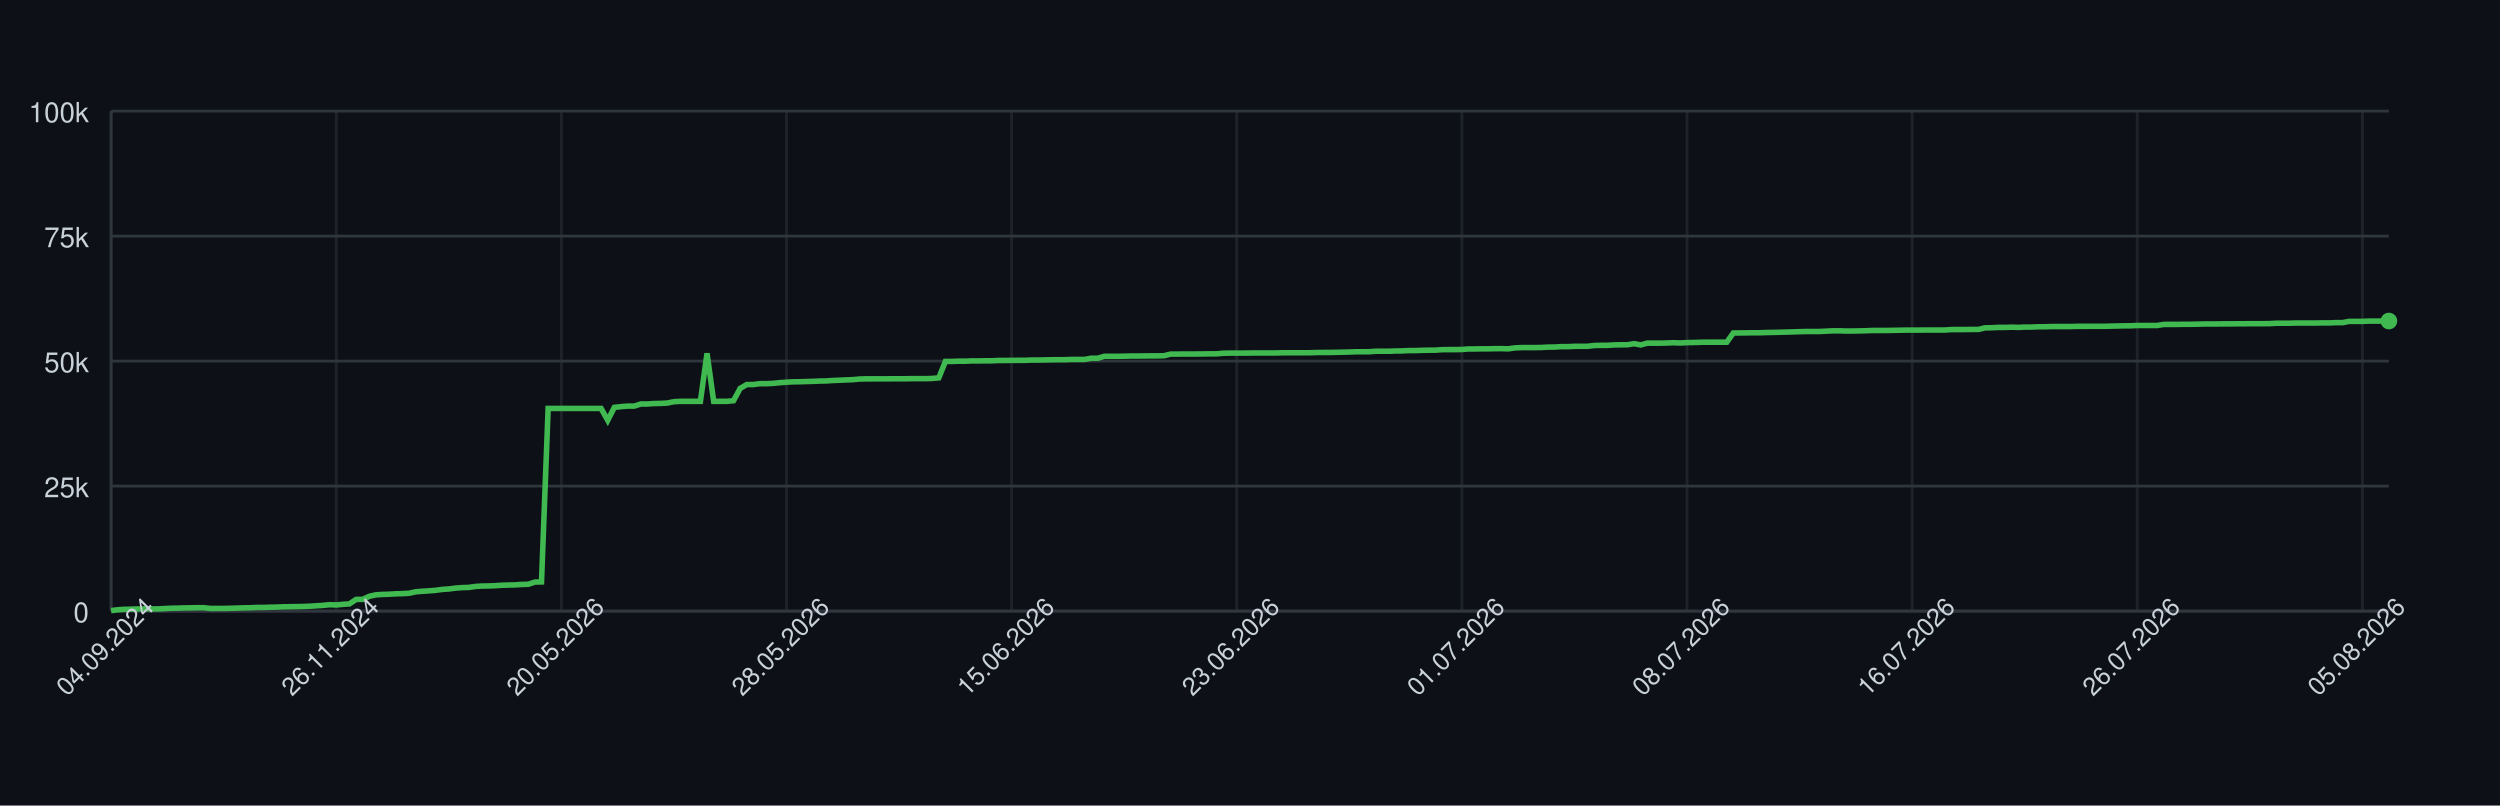
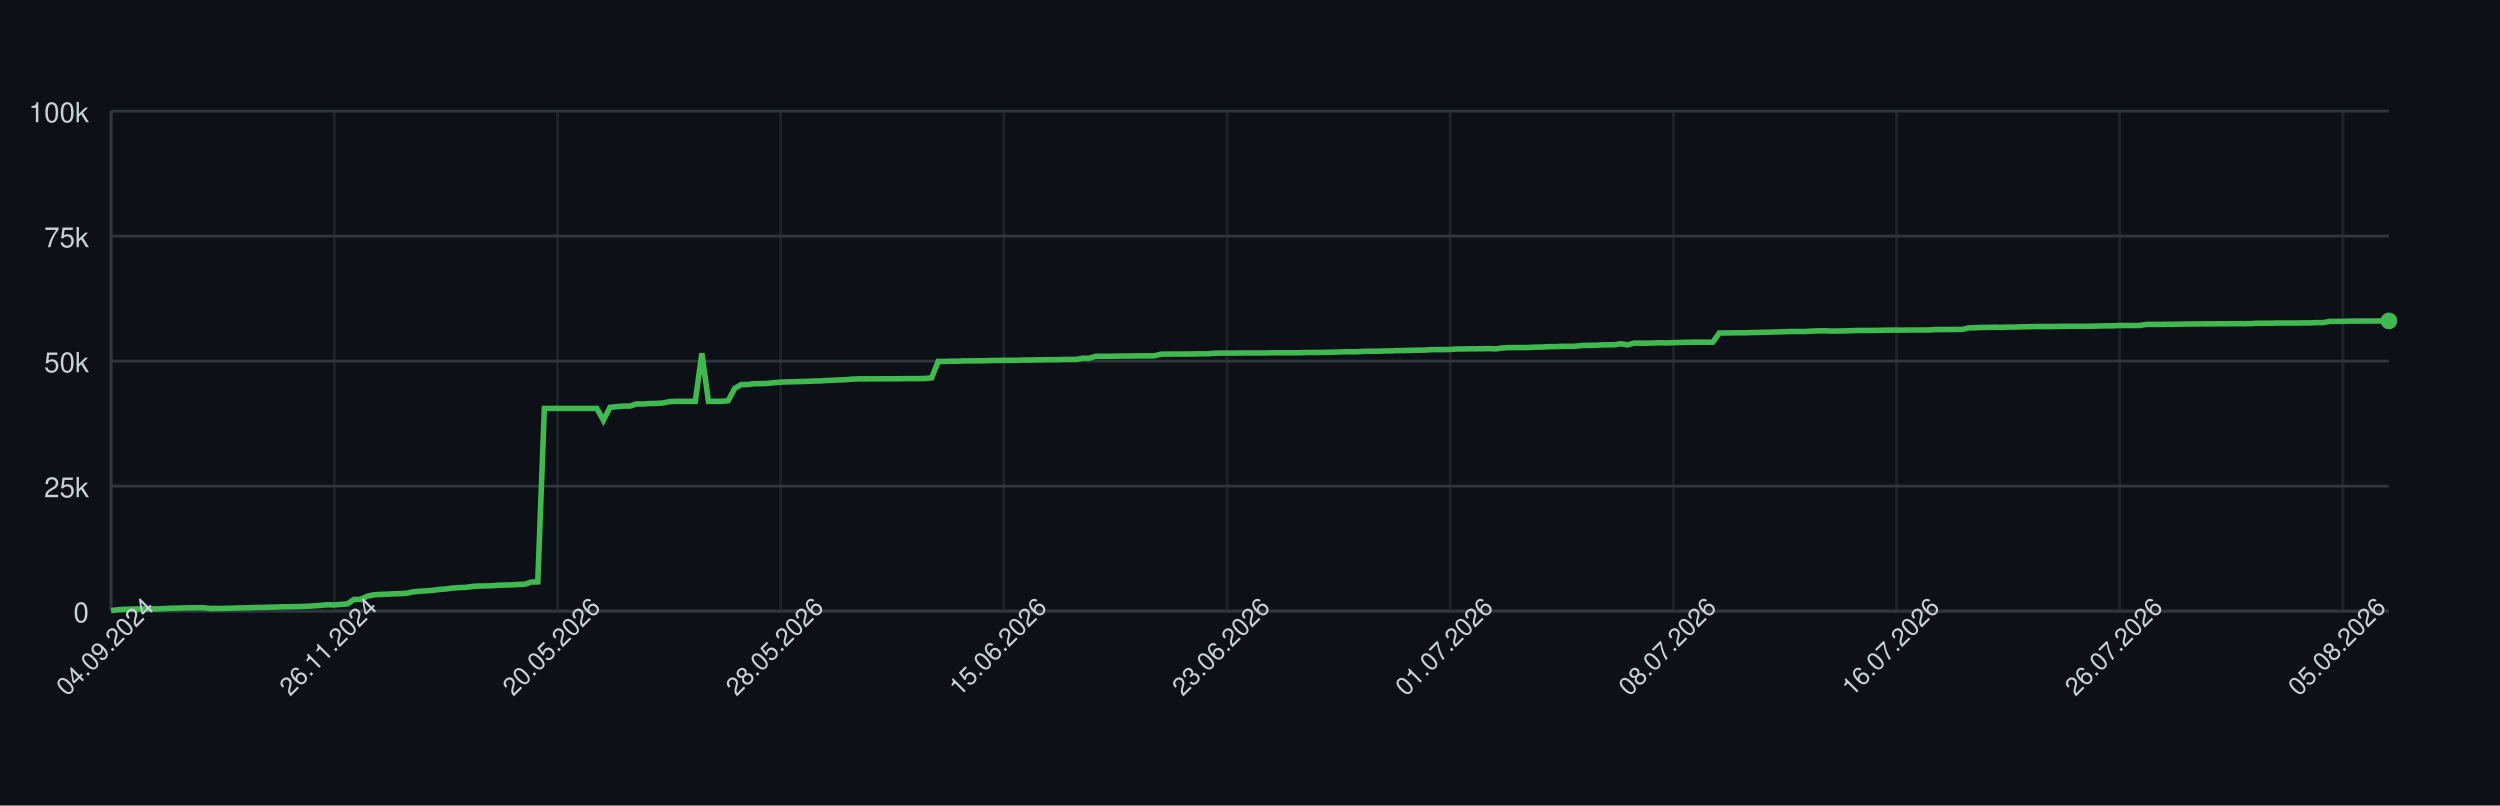
<svg xmlns="http://www.w3.org/2000/svg" width="900" height="290" style="font-family: -apple-system, BlinkMacSystemFont, 'Segoe UI', Helvetica, Arial, sans-serif;">
  <rect width="100%" height="100%" fill="#0d1117" />
  <g>
    <line x1="40" y1="220.00" x2="860" y2="220.00" stroke="#30363d" />
    <text x="32" y="224.00" font-size="10" fill="#c9d1d9" text-anchor="end">0</text>
    <line x1="40" y1="175.00" x2="860" y2="175.00" stroke="#30363d" />
    <text x="32" y="179.00" font-size="10" fill="#c9d1d9" text-anchor="end">25k</text>
    <line x1="40" y1="130.00" x2="860" y2="130.00" stroke="#30363d" />
    <text x="32" y="134.00" font-size="10" fill="#c9d1d9" text-anchor="end">50k</text>
    <line x1="40" y1="85.00" x2="860" y2="85.00" stroke="#30363d" />
    <text x="32" y="89.00" font-size="10" fill="#c9d1d9" text-anchor="end">75k</text>
    <line x1="40" y1="40.00" x2="860" y2="40.00" stroke="#30363d" />
    <text x="32" y="44.00" font-size="10" fill="#c9d1d9" text-anchor="end">100k</text>
    <line x1="40.00" y1="40" x2="40.00" y2="220" stroke="#30363d" opacity="0.5" />
-     <line x1="121.05" y1="40" x2="121.05" y2="220" stroke="#30363d" opacity="0.5" />
-     <line x1="202.09" y1="40" x2="202.09" y2="220" stroke="#30363d" opacity="0.5" />
-     <line x1="283.14" y1="40" x2="283.14" y2="220" stroke="#30363d" opacity="0.5" />
-     <line x1="364.19" y1="40" x2="364.19" y2="220" stroke="#30363d" opacity="0.5" />
-     <line x1="445.23" y1="40" x2="445.23" y2="220" stroke="#30363d" opacity="0.5" />
-     <line x1="526.28" y1="40" x2="526.28" y2="220" stroke="#30363d" opacity="0.5" />
-     <line x1="607.33" y1="40" x2="607.33" y2="220" stroke="#30363d" opacity="0.5" />
-     <line x1="688.37" y1="40" x2="688.37" y2="220" stroke="#30363d" opacity="0.5" />
-     <line x1="769.42" y1="40" x2="769.42" y2="220" stroke="#30363d" opacity="0.5" />
-     <line x1="850.47" y1="40" x2="850.47" y2="220" stroke="#30363d" opacity="0.5" />
+     <line x1="120.35" y1="40" x2="120.35" y2="220" stroke="#30363d" opacity="0.5" />
+     <line x1="200.69" y1="40" x2="200.69" y2="220" stroke="#30363d" opacity="0.5" />
+     <line x1="281.04" y1="40" x2="281.04" y2="220" stroke="#30363d" opacity="0.5" />
+     <line x1="361.38" y1="40" x2="361.38" y2="220" stroke="#30363d" opacity="0.5" />
+     <line x1="441.73" y1="40" x2="441.73" y2="220" stroke="#30363d" opacity="0.5" />
+     <line x1="522.07" y1="40" x2="522.07" y2="220" stroke="#30363d" opacity="0.5" />
+     <line x1="602.42" y1="40" x2="602.42" y2="220" stroke="#30363d" opacity="0.5" />
+     <line x1="682.77" y1="40" x2="682.77" y2="220" stroke="#30363d" opacity="0.5" />
+     <line x1="763.11" y1="40" x2="763.11" y2="220" stroke="#30363d" opacity="0.5" />
+     <line x1="843.46" y1="40" x2="843.46" y2="220" stroke="#30363d" opacity="0.5" />
    <line x1="40" y1="220" x2="860" y2="220" stroke="#30363d" />
    <line x1="40" y1="40" x2="40" y2="220" stroke="#30363d" />
-     <path d="M 40.00 219.82 L 42.38 219.52 L 44.77 219.36 L 47.15 219.31 L 49.53 219.21 L 51.92 219.21 L 54.30 219.21 L 56.69 219.21 L 59.07 219.10 L 61.45 218.97 L 63.84 218.93 L 66.22 218.85 L 68.60 218.82 L 70.99 218.77 L 73.37 218.77 L 75.76 219.05 L 78.14 219.04 L 80.52 219.04 L 82.91 218.98 L 85.29 218.91 L 87.67 218.82 L 90.06 218.79 L 92.44 218.68 L 94.83 218.67 L 97.21 218.60 L 99.59 218.55 L 101.98 218.45 L 104.36 218.42 L 106.74 218.38 L 109.13 218.33 L 111.51 218.24 L 113.90 218.09 L 116.28 217.93 L 118.66 217.69 L 121.05 217.78 L 123.43 217.56 L 125.81 217.40 L 128.20 215.79 L 130.58 215.77 L 132.97 214.66 L 135.35 214.14 L 137.73 213.99 L 140.12 213.92 L 142.50 213.77 L 144.88 213.71 L 147.27 213.57 L 149.65 213.05 L 152.03 212.85 L 154.42 212.71 L 156.80 212.52 L 159.19 212.19 L 161.57 212.03 L 163.95 211.72 L 166.34 211.54 L 168.72 211.47 L 171.10 211.13 L 173.49 210.98 L 175.87 210.94 L 178.26 210.85 L 180.64 210.69 L 183.02 210.62 L 185.41 210.56 L 187.79 210.40 L 190.17 210.34 L 192.56 209.55 L 194.94 209.49 L 197.33 147.04 L 199.71 147.04 L 202.09 147.04 L 204.48 147.04 L 206.86 147.04 L 209.24 147.04 L 211.63 147.04 L 214.01 147.04 L 216.40 147.04 L 218.78 151.31 L 221.16 146.66 L 223.55 146.39 L 225.93 146.20 L 228.31 146.20 L 230.70 145.44 L 233.08 145.44 L 235.47 145.27 L 237.85 145.23 L 240.23 145.10 L 242.62 144.61 L 245.00 144.48 L 247.38 144.48 L 249.77 144.48 L 252.15 144.48 L 254.53 127.19 L 256.92 144.48 L 259.30 144.48 L 261.69 144.48 L 264.07 144.25 L 266.45 139.83 L 268.84 138.44 L 271.22 138.43 L 273.60 138.12 L 275.99 138.12 L 278.37 138.01 L 280.76 137.76 L 283.14 137.59 L 285.52 137.46 L 287.91 137.43 L 290.29 137.35 L 292.67 137.29 L 295.06 137.18 L 297.44 137.14 L 299.83 136.97 L 302.21 136.88 L 304.59 136.77 L 306.98 136.68 L 309.36 136.46 L 311.74 136.39 L 314.13 136.39 L 316.51 136.38 L 318.90 136.38 L 321.28 136.36 L 323.66 136.35 L 326.05 136.35 L 328.43 136.31 L 330.81 136.31 L 333.20 136.31 L 335.58 136.24 L 337.97 136.03 L 340.35 130.11 L 342.73 130.11 L 345.12 130.03 L 347.50 130.03 L 349.88 129.92 L 352.27 129.92 L 354.65 129.89 L 357.03 129.89 L 359.42 129.77 L 361.80 129.77 L 364.19 129.73 L 366.57 129.72 L 368.95 129.72 L 371.34 129.61 L 373.72 129.61 L 376.10 129.57 L 378.49 129.52 L 380.87 129.49 L 383.26 129.49 L 385.64 129.40 L 388.02 129.40 L 390.41 129.40 L 392.79 128.97 L 395.17 128.97 L 397.56 128.27 L 399.94 128.27 L 402.33 128.27 L 404.71 128.23 L 407.09 128.17 L 409.48 128.17 L 411.86 128.14 L 414.24 128.11 L 416.63 128.11 L 419.01 128.07 L 421.40 127.48 L 423.78 127.48 L 426.16 127.45 L 428.55 127.45 L 430.93 127.44 L 433.31 127.41 L 435.70 127.38 L 438.08 127.38 L 440.47 127.16 L 442.85 127.12 L 445.23 127.12 L 447.62 127.12 L 450.00 127.09 L 452.38 127.06 L 454.77 127.06 L 457.15 127.06 L 459.53 127.06 L 461.92 126.99 L 464.30 126.99 L 466.69 126.99 L 469.07 126.99 L 471.45 126.99 L 473.84 126.91 L 476.22 126.89 L 478.60 126.89 L 480.99 126.84 L 483.37 126.79 L 485.76 126.73 L 488.14 126.64 L 490.52 126.64 L 492.91 126.62 L 495.29 126.45 L 497.67 126.45 L 500.06 126.45 L 502.44 126.35 L 504.83 126.33 L 507.21 126.20 L 509.59 126.20 L 511.98 126.12 L 514.36 126.07 L 516.74 126.06 L 519.13 125.88 L 521.51 125.86 L 523.90 125.86 L 526.28 125.82 L 528.66 125.62 L 531.05 125.62 L 533.43 125.58 L 535.81 125.58 L 538.20 125.52 L 540.58 125.51 L 542.97 125.58 L 545.35 125.24 L 547.73 125.13 L 550.12 125.13 L 552.50 125.13 L 554.88 125.09 L 557.27 124.96 L 559.65 124.94 L 562.03 124.79 L 564.42 124.79 L 566.80 124.68 L 569.19 124.66 L 571.57 124.66 L 573.95 124.38 L 576.34 124.32 L 578.72 124.32 L 581.10 124.17 L 583.49 124.13 L 585.87 124.11 L 588.26 123.73 L 590.64 124.17 L 593.02 123.53 L 595.41 123.53 L 597.79 123.53 L 600.17 123.47 L 602.56 123.38 L 604.94 123.47 L 607.33 123.34 L 609.71 123.30 L 612.09 123.22 L 614.48 123.19 L 616.86 123.19 L 619.24 123.19 L 621.63 123.20 L 624.01 119.86 L 626.40 119.86 L 628.78 119.83 L 631.16 119.79 L 633.55 119.79 L 635.93 119.71 L 638.31 119.67 L 640.70 119.61 L 643.08 119.55 L 645.47 119.48 L 647.85 119.40 L 650.23 119.34 L 652.62 119.34 L 655.00 119.34 L 657.38 119.22 L 659.77 119.10 L 662.15 119.09 L 664.53 119.18 L 666.92 119.17 L 669.30 119.12 L 671.69 119.07 L 674.07 118.97 L 676.45 118.97 L 678.84 118.97 L 681.22 118.93 L 683.60 118.89 L 685.99 118.84 L 688.37 118.84 L 690.76 118.84 L 693.14 118.81 L 695.52 118.81 L 697.91 118.81 L 700.29 118.80 L 702.67 118.63 L 705.06 118.63 L 707.44 118.63 L 709.83 118.60 L 712.21 118.60 L 714.59 118.03 L 716.98 117.99 L 719.36 117.86 L 721.74 117.86 L 724.13 117.79 L 726.51 117.86 L 728.90 117.75 L 731.28 117.75 L 733.66 117.64 L 736.05 117.64 L 738.43 117.56 L 740.81 117.55 L 743.20 117.55 L 745.58 117.55 L 747.97 117.48 L 750.35 117.48 L 752.73 117.47 L 755.12 117.47 L 757.50 117.47 L 759.88 117.41 L 762.27 117.35 L 764.65 117.30 L 767.03 117.29 L 769.42 117.18 L 771.80 117.18 L 774.19 117.18 L 776.57 117.18 L 778.95 116.79 L 781.34 116.78 L 783.72 116.78 L 786.10 116.75 L 788.49 116.75 L 790.87 116.70 L 793.26 116.64 L 795.64 116.62 L 798.02 116.62 L 800.41 116.59 L 802.79 116.59 L 805.17 116.56 L 807.56 116.56 L 809.94 116.53 L 812.33 116.53 L 814.71 116.53 L 817.09 116.50 L 819.48 116.36 L 821.86 116.36 L 824.24 116.36 L 826.63 116.29 L 829.01 116.29 L 831.40 116.29 L 833.78 116.29 L 836.16 116.24 L 838.55 116.24 L 840.93 116.15 L 843.31 116.15 L 845.70 115.69 L 848.08 115.69 L 850.47 115.69 L 852.85 115.60 L 855.23 115.60 L 857.62 115.57 L 860.00 115.57" fill="none" stroke="#3fb950" stroke-width="2" />
-     <circle cx="860.00" cy="115.57" r="3" fill="#3fb950" />
+     <path d="M 40.00 219.82 L 42.36 219.52 L 44.73 219.36 L 47.09 219.31 L 49.45 219.21 L 51.82 219.21 L 54.18 219.21 L 56.54 219.21 L 58.90 219.10 L 61.27 218.97 L 63.63 218.93 L 65.99 218.85 L 68.36 218.82 L 70.72 218.77 L 73.08 218.77 L 75.45 219.05 L 77.81 219.04 L 80.17 219.04 L 82.54 218.98 L 84.90 218.91 L 87.26 218.82 L 89.63 218.79 L 91.99 218.68 L 94.35 218.67 L 96.71 218.60 L 99.08 218.55 L 101.44 218.45 L 103.80 218.42 L 106.17 218.38 L 108.53 218.33 L 110.89 218.24 L 113.26 218.09 L 115.62 217.93 L 117.98 217.69 L 120.35 217.78 L 122.71 217.56 L 125.07 217.40 L 127.44 215.79 L 129.80 215.77 L 132.16 214.66 L 134.52 214.14 L 136.89 213.99 L 139.25 213.92 L 141.61 213.77 L 143.98 213.71 L 146.34 213.57 L 148.70 213.05 L 151.07 212.85 L 153.43 212.71 L 155.79 212.52 L 158.16 212.19 L 160.52 212.03 L 162.88 211.72 L 165.24 211.54 L 167.61 211.47 L 169.97 211.13 L 172.33 210.98 L 174.70 210.94 L 177.06 210.85 L 179.42 210.69 L 181.79 210.62 L 184.15 210.56 L 186.51 210.40 L 188.88 210.34 L 191.24 209.55 L 193.60 209.49 L 195.97 147.04 L 198.33 147.04 L 200.69 147.04 L 203.05 147.04 L 205.42 147.04 L 207.78 147.04 L 210.14 147.04 L 212.51 147.04 L 214.87 147.04 L 217.23 151.31 L 219.60 146.66 L 221.96 146.39 L 224.32 146.20 L 226.69 146.20 L 229.05 145.44 L 231.41 145.44 L 233.78 145.27 L 236.14 145.23 L 238.50 145.10 L 240.86 144.61 L 243.23 144.48 L 245.59 144.48 L 247.95 144.48 L 250.32 144.48 L 252.68 127.19 L 255.04 144.48 L 257.41 144.48 L 259.77 144.48 L 262.13 144.25 L 264.50 139.83 L 266.86 138.44 L 269.22 138.43 L 271.59 138.12 L 273.95 138.12 L 276.31 138.01 L 278.67 137.76 L 281.04 137.59 L 283.40 137.46 L 285.76 137.43 L 288.13 137.35 L 290.49 137.29 L 292.85 137.18 L 295.22 137.14 L 297.58 136.97 L 299.94 136.88 L 302.31 136.77 L 304.67 136.68 L 307.03 136.46 L 309.39 136.39 L 311.76 136.39 L 314.12 136.38 L 316.48 136.38 L 318.85 136.36 L 321.21 136.35 L 323.57 136.35 L 325.94 136.31 L 328.30 136.31 L 330.66 136.31 L 333.03 136.24 L 335.39 136.03 L 337.75 130.11 L 340.12 130.11 L 342.48 130.03 L 344.84 130.03 L 347.20 129.92 L 349.57 129.92 L 351.93 129.89 L 354.29 129.89 L 356.66 129.77 L 359.02 129.77 L 361.38 129.73 L 363.75 129.72 L 366.11 129.72 L 368.47 129.61 L 370.84 129.61 L 373.20 129.57 L 375.56 129.52 L 377.93 129.49 L 380.29 129.49 L 382.65 129.40 L 385.01 129.40 L 387.38 129.40 L 389.74 128.97 L 392.10 128.97 L 394.47 128.27 L 396.83 128.27 L 399.19 128.27 L 401.56 128.23 L 403.92 128.17 L 406.28 128.17 L 408.65 128.14 L 411.01 128.11 L 413.37 128.11 L 415.73 128.07 L 418.10 127.48 L 420.46 127.48 L 422.82 127.45 L 425.19 127.45 L 427.55 127.44 L 429.91 127.41 L 432.28 127.38 L 434.64 127.38 L 437.00 127.16 L 439.37 127.12 L 441.73 127.12 L 444.09 127.12 L 446.46 127.09 L 448.82 127.06 L 451.18 127.06 L 453.54 127.06 L 455.91 127.06 L 458.27 126.99 L 460.63 126.99 L 463.00 126.99 L 465.36 126.99 L 467.72 126.99 L 470.09 126.91 L 472.45 126.89 L 474.81 126.89 L 477.18 126.84 L 479.54 126.79 L 481.90 126.73 L 484.27 126.64 L 486.63 126.64 L 488.99 126.62 L 491.35 126.45 L 493.72 126.45 L 496.08 126.45 L 498.44 126.35 L 500.81 126.33 L 503.17 126.20 L 505.53 126.20 L 507.90 126.12 L 510.26 126.07 L 512.62 126.06 L 514.99 125.88 L 517.35 125.86 L 519.71 125.86 L 522.07 125.82 L 524.44 125.62 L 526.80 125.62 L 529.16 125.58 L 531.53 125.58 L 533.89 125.52 L 536.25 125.51 L 538.62 125.58 L 540.98 125.24 L 543.34 125.13 L 545.71 125.13 L 548.07 125.13 L 550.43 125.09 L 552.80 124.96 L 555.16 124.94 L 557.52 124.79 L 559.88 124.79 L 562.25 124.68 L 564.61 124.66 L 566.97 124.66 L 569.34 124.38 L 571.70 124.32 L 574.06 124.32 L 576.43 124.17 L 578.79 124.13 L 581.15 124.11 L 583.52 123.73 L 585.88 124.17 L 588.24 123.53 L 590.61 123.53 L 592.97 123.53 L 595.33 123.47 L 597.69 123.38 L 600.06 123.47 L 602.42 123.34 L 604.78 123.30 L 607.15 123.22 L 609.51 123.19 L 611.87 123.19 L 614.24 123.19 L 616.60 123.20 L 618.96 119.86 L 621.33 119.86 L 623.69 119.83 L 626.05 119.79 L 628.41 119.79 L 630.78 119.71 L 633.14 119.67 L 635.50 119.61 L 637.87 119.55 L 640.23 119.48 L 642.59 119.40 L 644.96 119.34 L 647.32 119.34 L 649.68 119.34 L 652.05 119.22 L 654.41 119.10 L 656.77 119.09 L 659.14 119.18 L 661.50 119.17 L 663.86 119.12 L 666.22 119.07 L 668.59 118.97 L 670.95 118.97 L 673.31 118.97 L 675.68 118.93 L 678.04 118.89 L 680.40 118.84 L 682.77 118.84 L 685.13 118.84 L 687.49 118.81 L 689.86 118.81 L 692.22 118.81 L 694.58 118.80 L 696.95 118.63 L 699.31 118.63 L 701.67 118.63 L 704.03 118.60 L 706.40 118.60 L 708.76 118.03 L 711.12 117.99 L 713.49 117.86 L 715.85 117.86 L 718.21 117.79 L 720.58 117.86 L 722.94 117.75 L 725.30 117.75 L 727.67 117.64 L 730.03 117.64 L 732.39 117.56 L 734.76 117.55 L 737.12 117.55 L 739.48 117.55 L 741.84 117.48 L 744.21 117.48 L 746.57 117.47 L 748.93 117.47 L 751.30 117.47 L 753.66 117.41 L 756.02 117.35 L 758.39 117.30 L 760.75 117.29 L 763.11 117.18 L 765.48 117.18 L 767.84 117.18 L 770.20 117.18 L 772.56 116.79 L 774.93 116.78 L 777.29 116.78 L 779.65 116.75 L 782.02 116.75 L 784.38 116.70 L 786.74 116.64 L 789.11 116.62 L 791.47 116.62 L 793.83 116.59 L 796.20 116.59 L 798.56 116.56 L 800.92 116.56 L 803.29 116.53 L 805.65 116.53 L 808.01 116.53 L 810.37 116.50 L 812.74 116.36 L 815.10 116.36 L 817.46 116.36 L 819.83 116.29 L 822.19 116.29 L 824.55 116.29 L 826.92 116.29 L 829.28 116.24 L 831.64 116.24 L 834.01 116.15 L 836.37 116.15 L 838.73 115.69 L 841.10 115.69 L 843.46 115.69 L 845.82 115.60 L 848.18 115.60 L 850.55 115.57 L 852.91 115.57 L 855.27 115.57 L 857.64 115.52 L 860.00 115.52" fill="none" stroke="#3fb950" stroke-width="2" />
+     <circle cx="860.00" cy="115.52" r="3" fill="#3fb950" />
    <text x="40.00" y="235.00" font-size="9" fill="#c9d1d9" text-anchor="middle" transform="rotate(-45 40.00 235.00)">04.09.2024</text>
-     <text x="121.05" y="235.00" font-size="9" fill="#c9d1d9" text-anchor="middle" transform="rotate(-45 121.05 235.00)">26.11.2024</text>
-     <text x="202.09" y="235.00" font-size="9" fill="#c9d1d9" text-anchor="middle" transform="rotate(-45 202.09 235.00)">20.05.2026</text>
-     <text x="283.14" y="235.00" font-size="9" fill="#c9d1d9" text-anchor="middle" transform="rotate(-45 283.14 235.00)">28.05.2026</text>
-     <text x="364.19" y="235.00" font-size="9" fill="#c9d1d9" text-anchor="middle" transform="rotate(-45 364.19 235.00)">15.06.2026</text>
-     <text x="445.23" y="235.00" font-size="9" fill="#c9d1d9" text-anchor="middle" transform="rotate(-45 445.23 235.00)">23.06.2026</text>
-     <text x="526.28" y="235.00" font-size="9" fill="#c9d1d9" text-anchor="middle" transform="rotate(-45 526.28 235.00)">01.07.2026</text>
-     <text x="607.33" y="235.00" font-size="9" fill="#c9d1d9" text-anchor="middle" transform="rotate(-45 607.33 235.00)">08.07.2026</text>
-     <text x="688.37" y="235.00" font-size="9" fill="#c9d1d9" text-anchor="middle" transform="rotate(-45 688.37 235.00)">16.07.2026</text>
-     <text x="769.42" y="235.00" font-size="9" fill="#c9d1d9" text-anchor="middle" transform="rotate(-45 769.42 235.00)">26.07.2026</text>
-     <text x="850.47" y="235.00" font-size="9" fill="#c9d1d9" text-anchor="middle" transform="rotate(-45 850.47 235.00)">05.08.2026</text>
+     <text x="120.35" y="235.00" font-size="9" fill="#c9d1d9" text-anchor="middle" transform="rotate(-45 120.35 235.00)">26.11.2024</text>
+     <text x="200.69" y="235.00" font-size="9" fill="#c9d1d9" text-anchor="middle" transform="rotate(-45 200.69 235.00)">20.05.2026</text>
+     <text x="281.04" y="235.00" font-size="9" fill="#c9d1d9" text-anchor="middle" transform="rotate(-45 281.04 235.00)">28.05.2026</text>
+     <text x="361.38" y="235.00" font-size="9" fill="#c9d1d9" text-anchor="middle" transform="rotate(-45 361.38 235.00)">15.06.2026</text>
+     <text x="441.73" y="235.00" font-size="9" fill="#c9d1d9" text-anchor="middle" transform="rotate(-45 441.73 235.00)">23.06.2026</text>
+     <text x="522.07" y="235.00" font-size="9" fill="#c9d1d9" text-anchor="middle" transform="rotate(-45 522.07 235.00)">01.07.2026</text>
+     <text x="602.42" y="235.00" font-size="9" fill="#c9d1d9" text-anchor="middle" transform="rotate(-45 602.42 235.00)">08.07.2026</text>
+     <text x="682.77" y="235.00" font-size="9" fill="#c9d1d9" text-anchor="middle" transform="rotate(-45 682.77 235.00)">16.07.2026</text>
+     <text x="763.11" y="235.00" font-size="9" fill="#c9d1d9" text-anchor="middle" transform="rotate(-45 763.11 235.00)">26.07.2026</text>
+     <text x="843.46" y="235.00" font-size="9" fill="#c9d1d9" text-anchor="middle" transform="rotate(-45 843.46 235.00)">05.08.2026</text>
  </g>
</svg>
